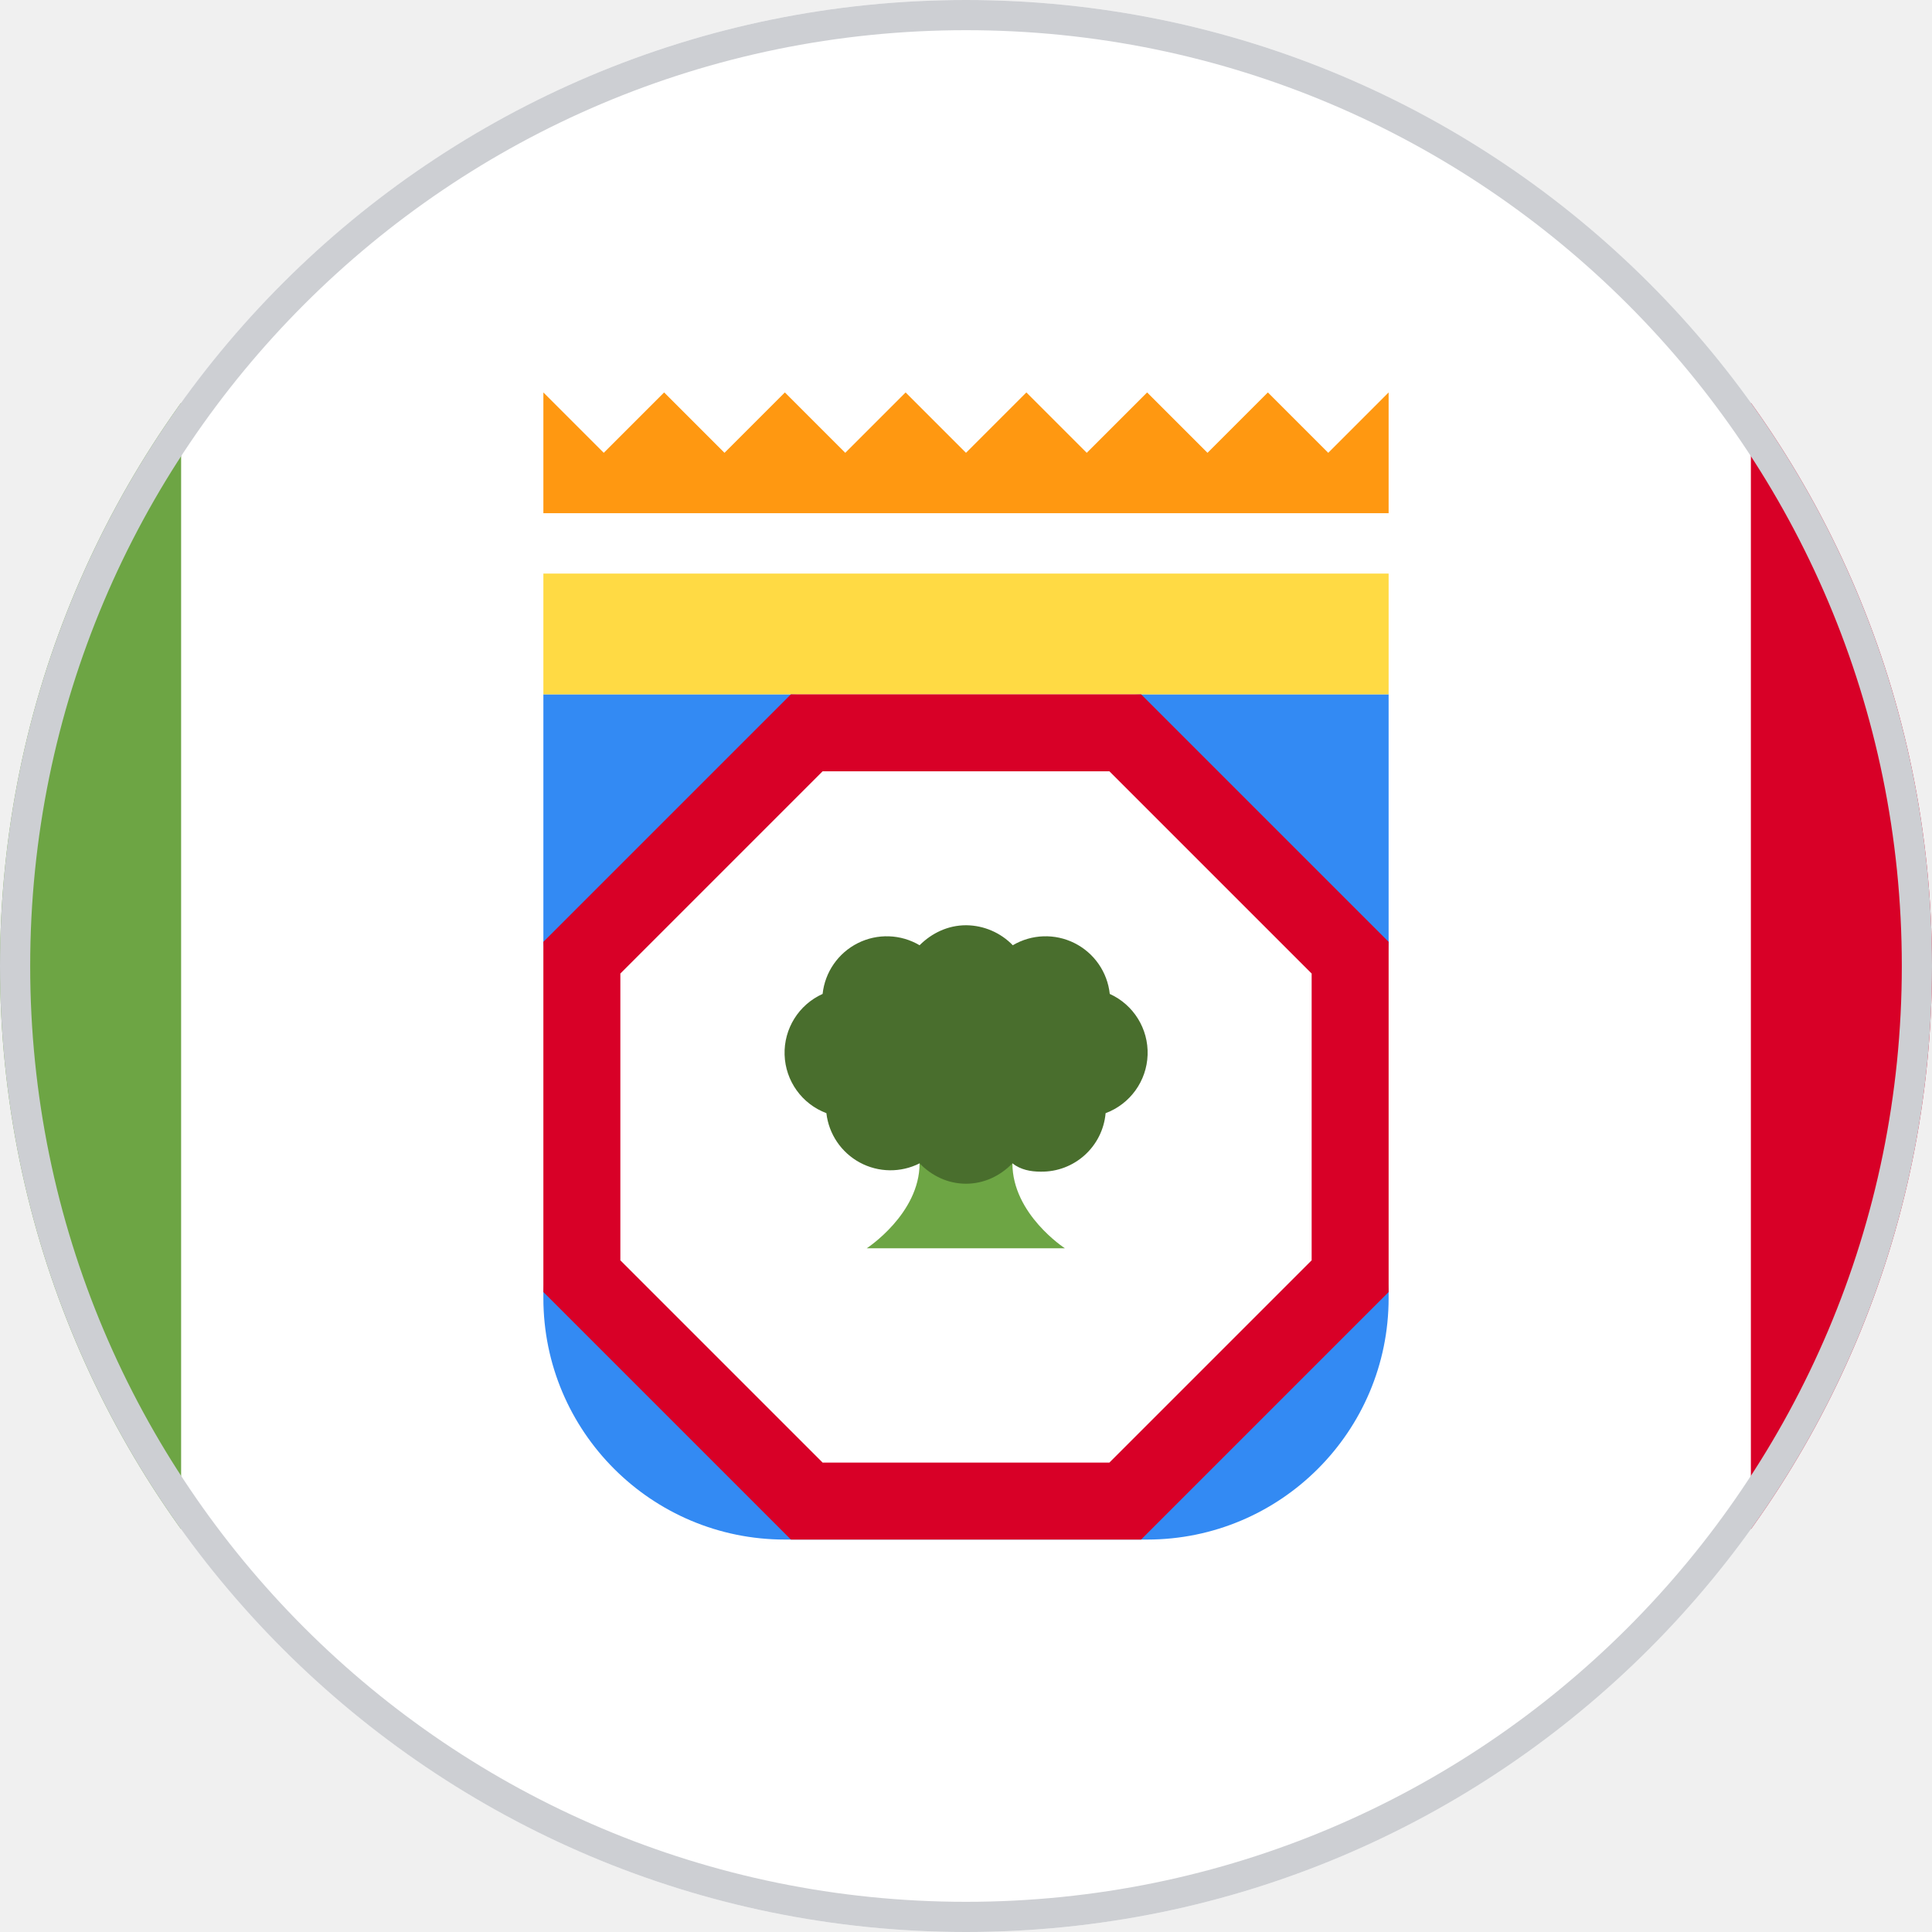
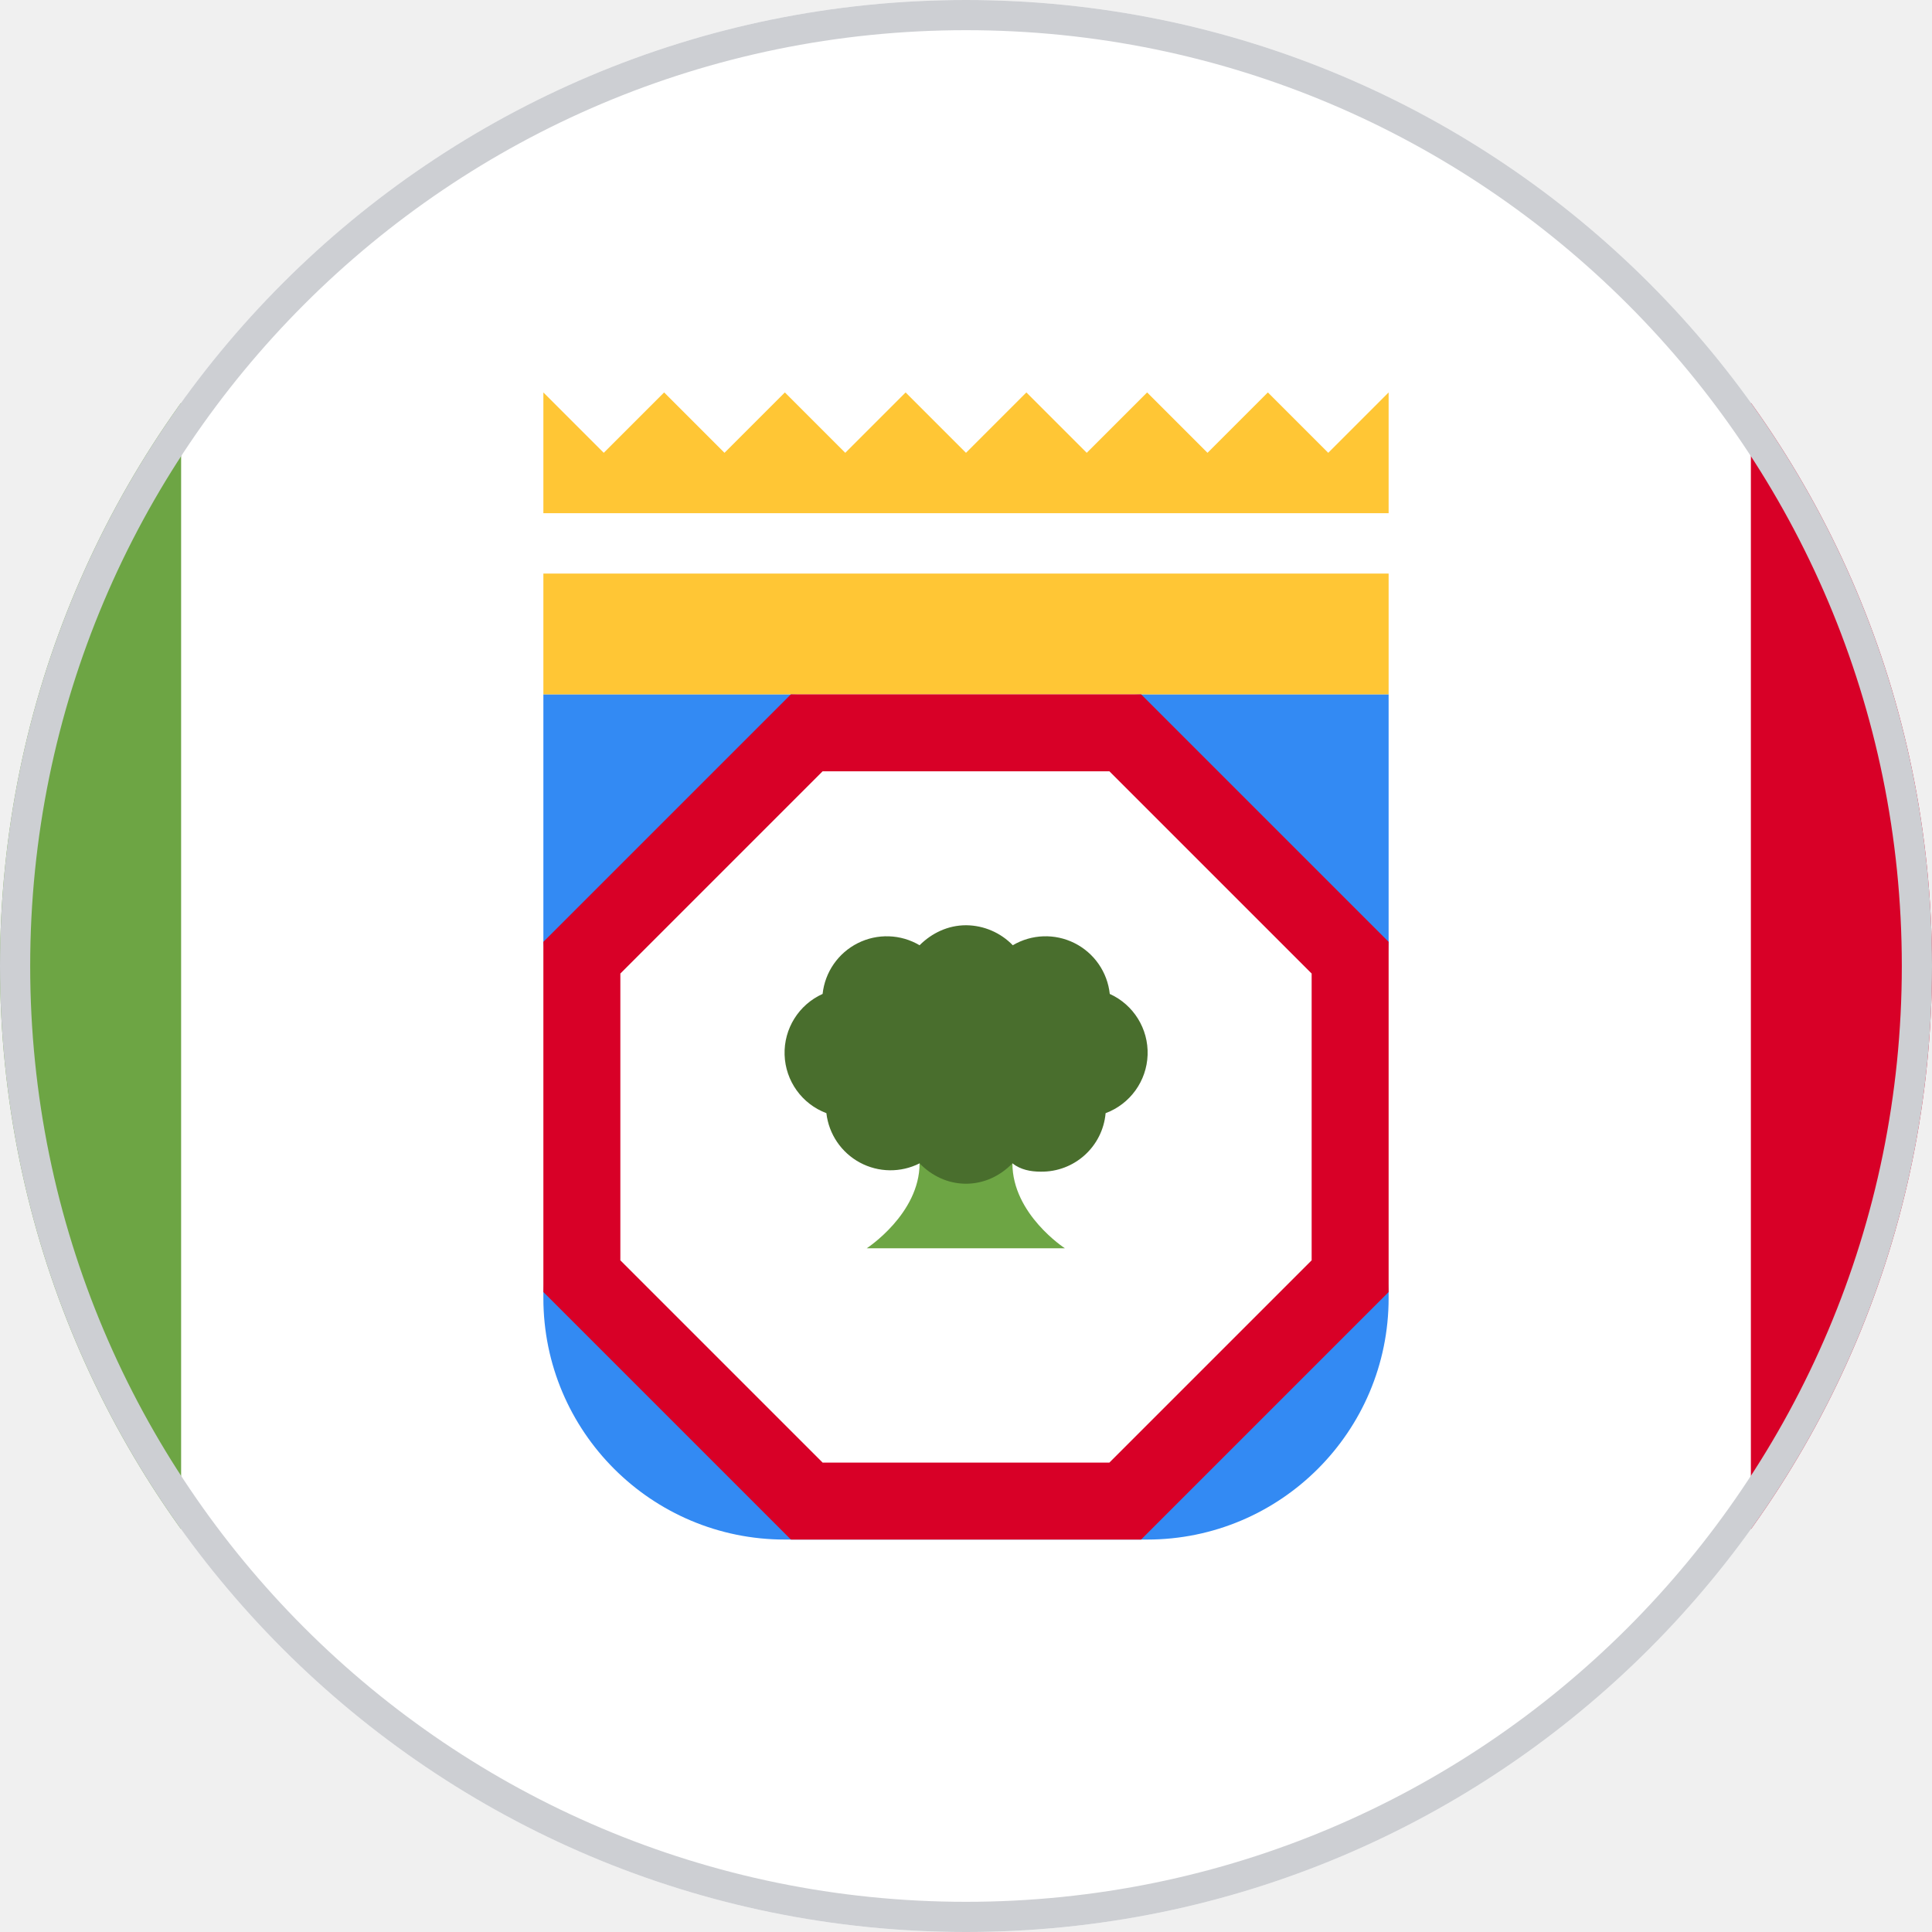
<svg xmlns="http://www.w3.org/2000/svg" width="512" height="512" viewBox="0 0 512 512">
  <defs>
    <clipPath id="c">
      <circle cx="256" cy="256" r="256" />
    </clipPath>
  </defs>
  <g clip-path="url(#c)">
    <path fill="#FFFFFF" d="M0 0h512v512H0V0Z" />
    <path fill="#338AF3" d="M208 408a64 64 0 0 1-64-64v-1.6l4.8-54.4-4.8-38.4V184h65.6l46.4 3 46.4-3H368v65.6l-3.5 50.6 3.5 42.2v1.6a64 64 0 0 1-64 64" />
    <path fill="#FFFFFF" d="M352 335.8 295.8 392h-79.6L160 335.8v-79.6l56.2-56.2h79.6l56.2 56.2v79.6z" />
-     <path fill="#FFDA44" d="M144 152h224v32H144z" />
+     <path fill="#FFC635" d="M144 152h224v32H144z" />
    <path fill="#D80027" d="M302.4 184h-92.8L144 249.6v92.8l65.6 65.6h92.8l65.6-65.6v-92.8L302.4 184Zm45.2 150L294 387.6h-76L164.4 334v-76l53.6-53.6h76l53.6 53.6v76Z" />
    <path fill="#6DA544" d="M243.7 308.3c0 13.4-14 22.5-14 22.5h52.5s-13.9-9-13.9-22.5h-24.6Z" />
    <path fill="#496E2D" d="M256 245.2c-4.8 0-9.1 2.1-12.3 5.3a17.1 17.1 0 0 0-25.7 12.9 17.1 17.1 0 0 0 1 31.6 17.1 17.1 0 0 0 24.7 13.3c3.2 3.3 7.5 5.4 12.3 5.4s9.1-2.1 12.3-5.4c2.2 1.7 4.8 2.2 7.5 2.2A17 17 0 0 0 293 295a17.1 17.1 0 0 0 1.1-31.6 17.1 17.1 0 0 0-25.7-12.9 17.4 17.4 0 0 0-12.3-5.3Z" />
-     <path fill="#FF9811" d="m352 120-16-16-16 16-16-16-16 16-16-16-16 16-16-16-16 16-16-16-16 16-16-16-16 16-16-16v32h224v-32l-16 16z" />
+     <path fill="#FFC635" d="m352 120-16-16-16 16-16-16-16 16-16-16-16 16-16-16-16 16-16-16-16 16-16-16-16 16-16-16v32h224v-32l-16 16z" />
    <path fill="#6DA544" d="M0 0h48v512H0z" />
    <path fill="#D80027" d="M464 0h48v512h-48z" />
    <circle cx="256" cy="256" r="256" fill="none" stroke="#cdcfd3" stroke-width="16" />
  </g>
</svg>
